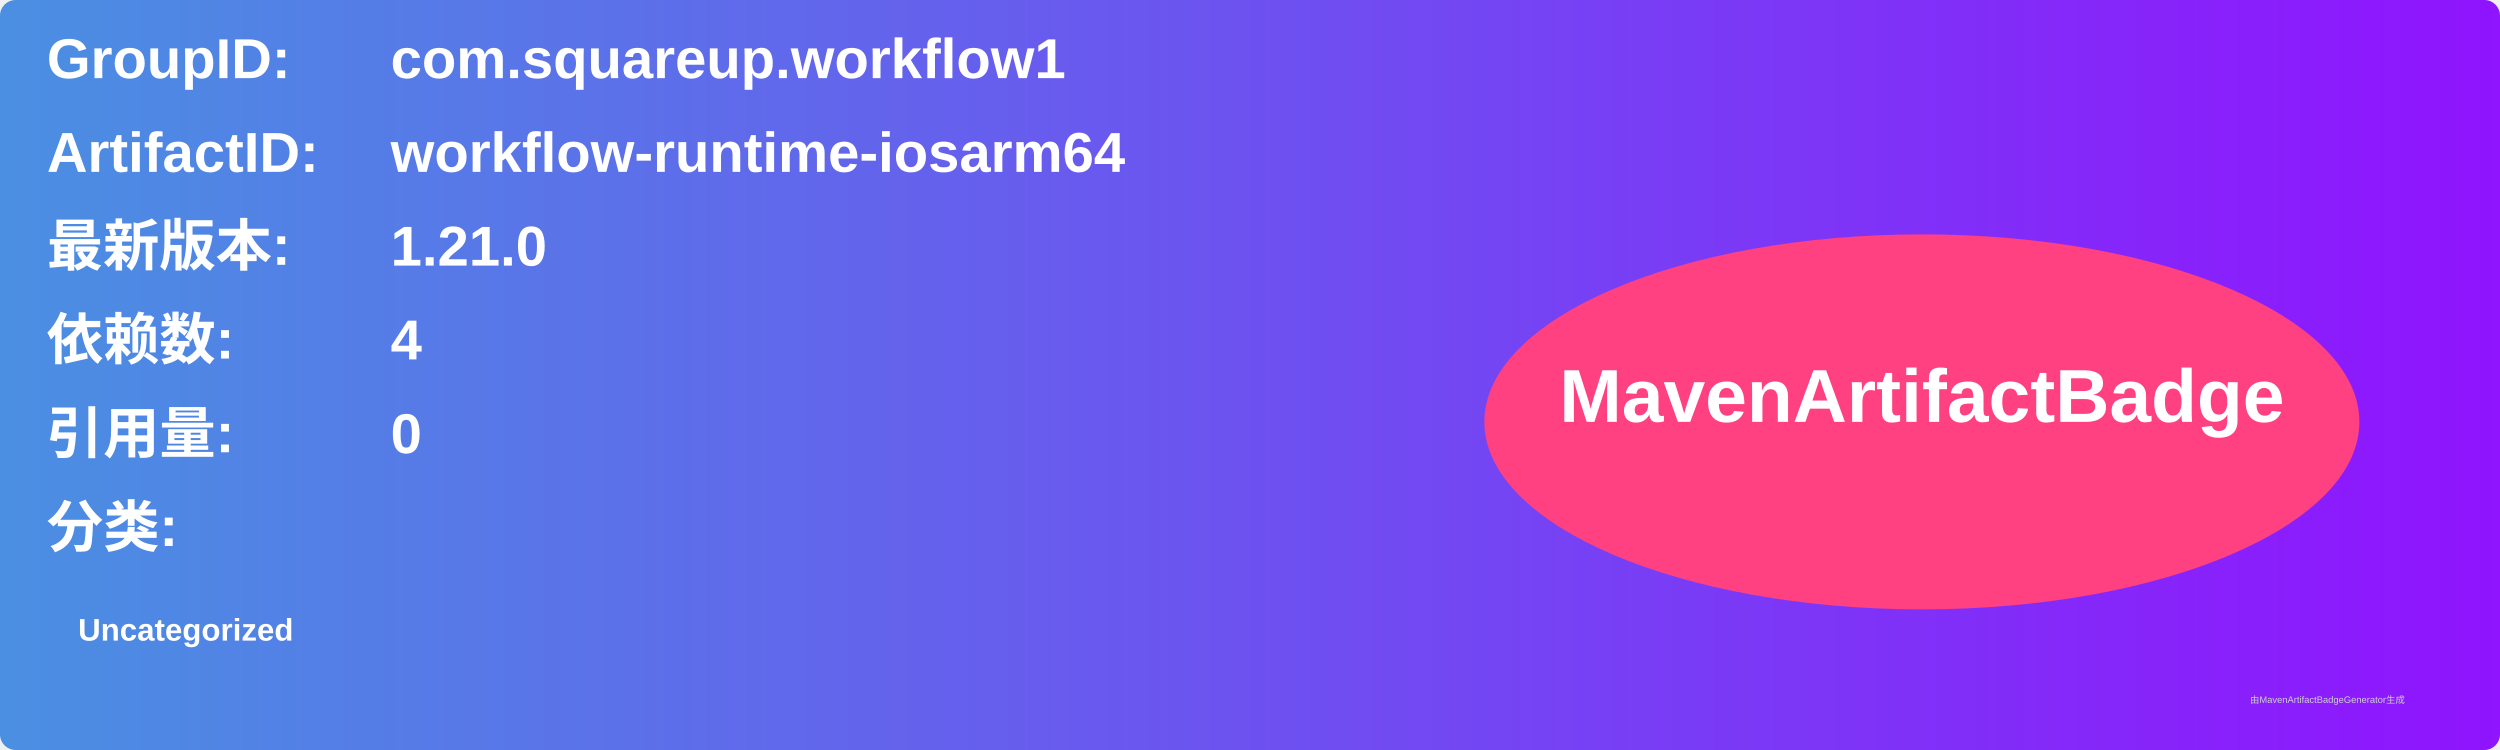
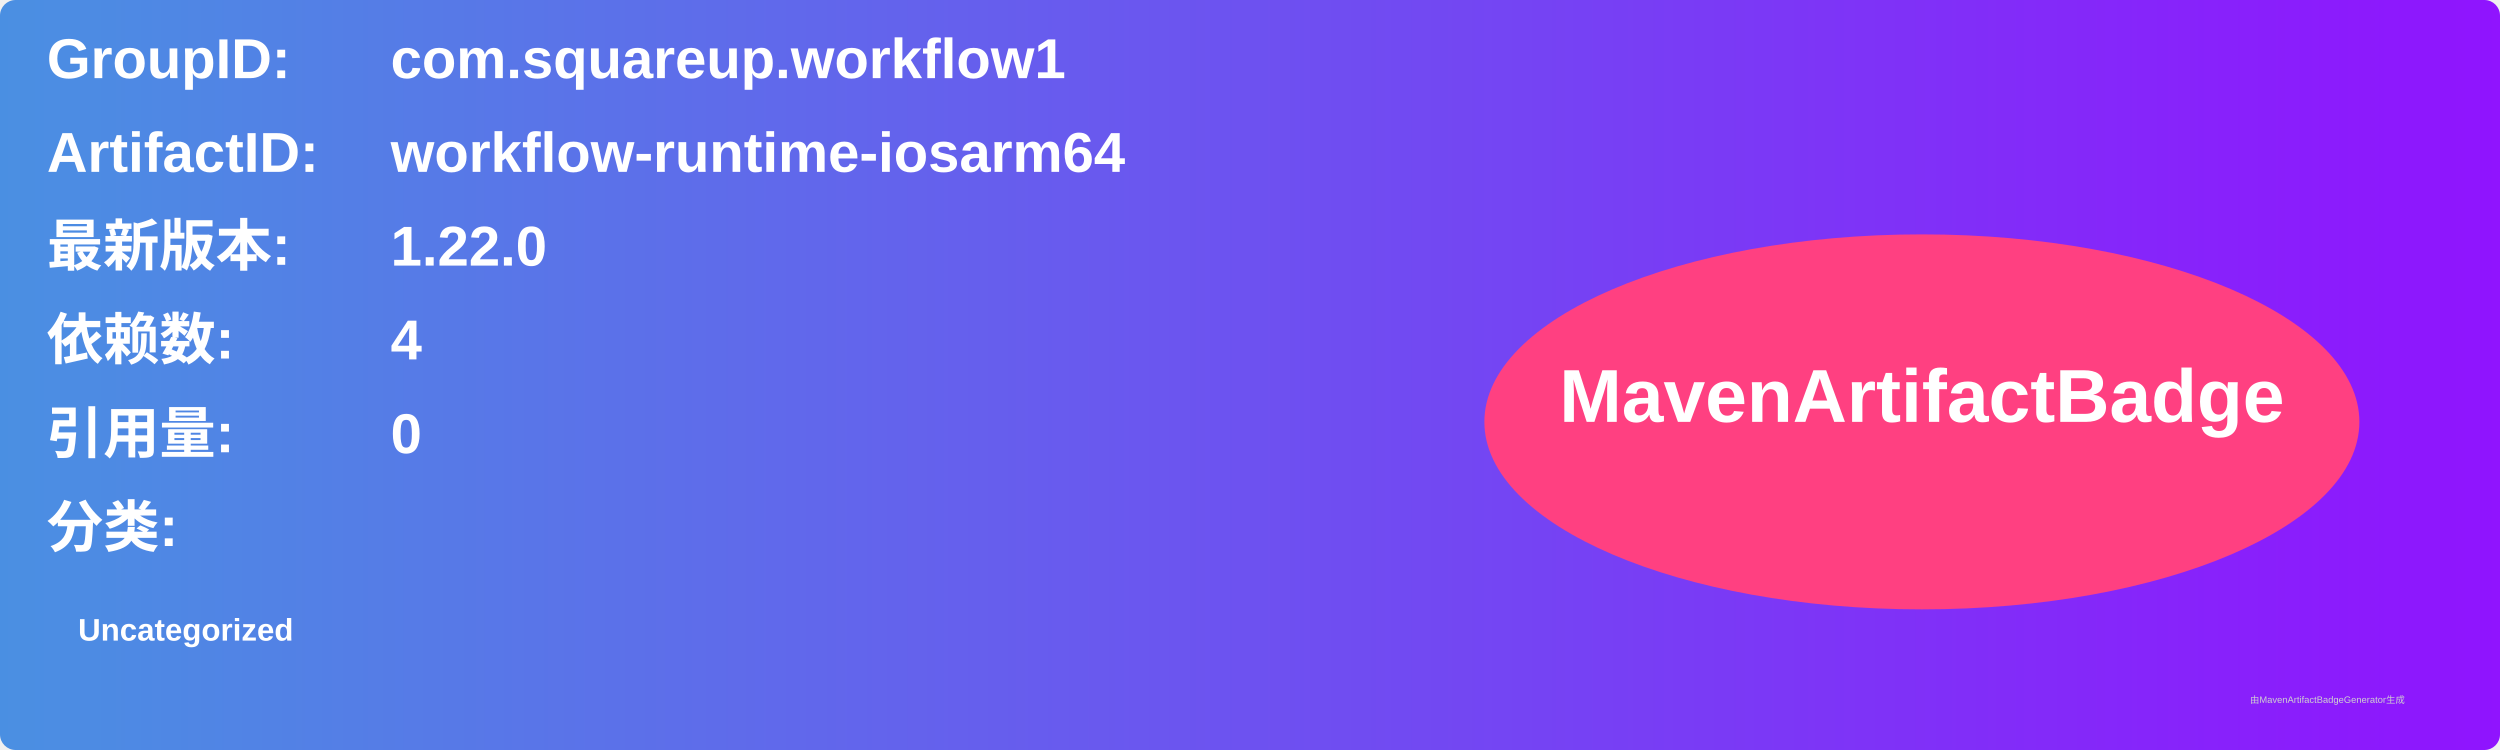
<svg xmlns="http://www.w3.org/2000/svg" width="800" height="240" viewBox="0 0 800 240">
  <linearGradient id="grad" x1="0%" y1="0%" x2="100%" y2="0%">
    <stop offset="0%" stop-color="#4a90e2" />
    <stop offset="100%" stop-color="#9013fe" />
  </linearGradient>
  <rect width="100%" height="100%" rx="5" ry="5" fill="url(#grad)" />
  <g transform="translate(15, 15)">
    <text x="0" y="10" font-family="Arial" font-size="18" fill="white" font-weight="bold" width="260">GroupID:</text>
    <text x="110" y="10" font-family="Arial" font-size="18" fill="white" font-weight="bold" width="460">com.squareup.workflow1</text>
    <text x="0" y="40" font-family="Arial" font-size="18" fill="white" font-weight="bold" width="260">ArtifactID:</text>
    <text x="110" y="40" font-family="Arial" font-size="18" fill="white" font-weight="bold" width="460">workflow-runtime-iosarm64</text>
    <text x="0" y="70" font-family="Arial" font-size="18" fill="white" font-weight="bold">最新版本:</text>
    <text x="110" y="70" font-family="Arial" font-size="18" fill="white" font-weight="bold">
-       <tspan font-weight="bold">1.21.0</tspan>
+       <tspan font-weight="bold">1.22.0</tspan>
    </text>
    <text x="0" y="100" font-family="Arial" font-size="18" fill="white" font-weight="bold">依赖数: </text>
    <text x="110" y="100" font-family="Arial" font-size="18" fill="white">
      <tspan font-weight="bold">4</tspan>
    </text>
    <text x="0" y="130" font-family="Arial" font-size="18" fill="white" font-weight="bold">引用量: </text>
    <text x="110" y="130" font-family="Arial" font-size="18" fill="white">
      <tspan font-weight="bold">0</tspan>
    </text>
    <text x="0" y="160" font-family="Arial" font-size="18" fill="white" font-weight="bold">分类:</text>
    <text x="10" y="190" font-family="Arial" font-size="10" fill="white">
      <tspan font-weight="bold">Uncategorized</tspan>
    </text>
    <ellipse cx="600" cy="120" rx="140" ry="60" fill="#ff4081" />
    <text x="600" y="120" text-anchor="middle" font-family="Arial" font-size="24" fill="white" font-weight="bold">MavenArtifactBadge</text>
  </g>
  <text x="720" y="225" font-family="Arial" font-size="3" fill="#d0d0d0">由MavenArtifactBadgeGenerator生成</text>
</svg>
